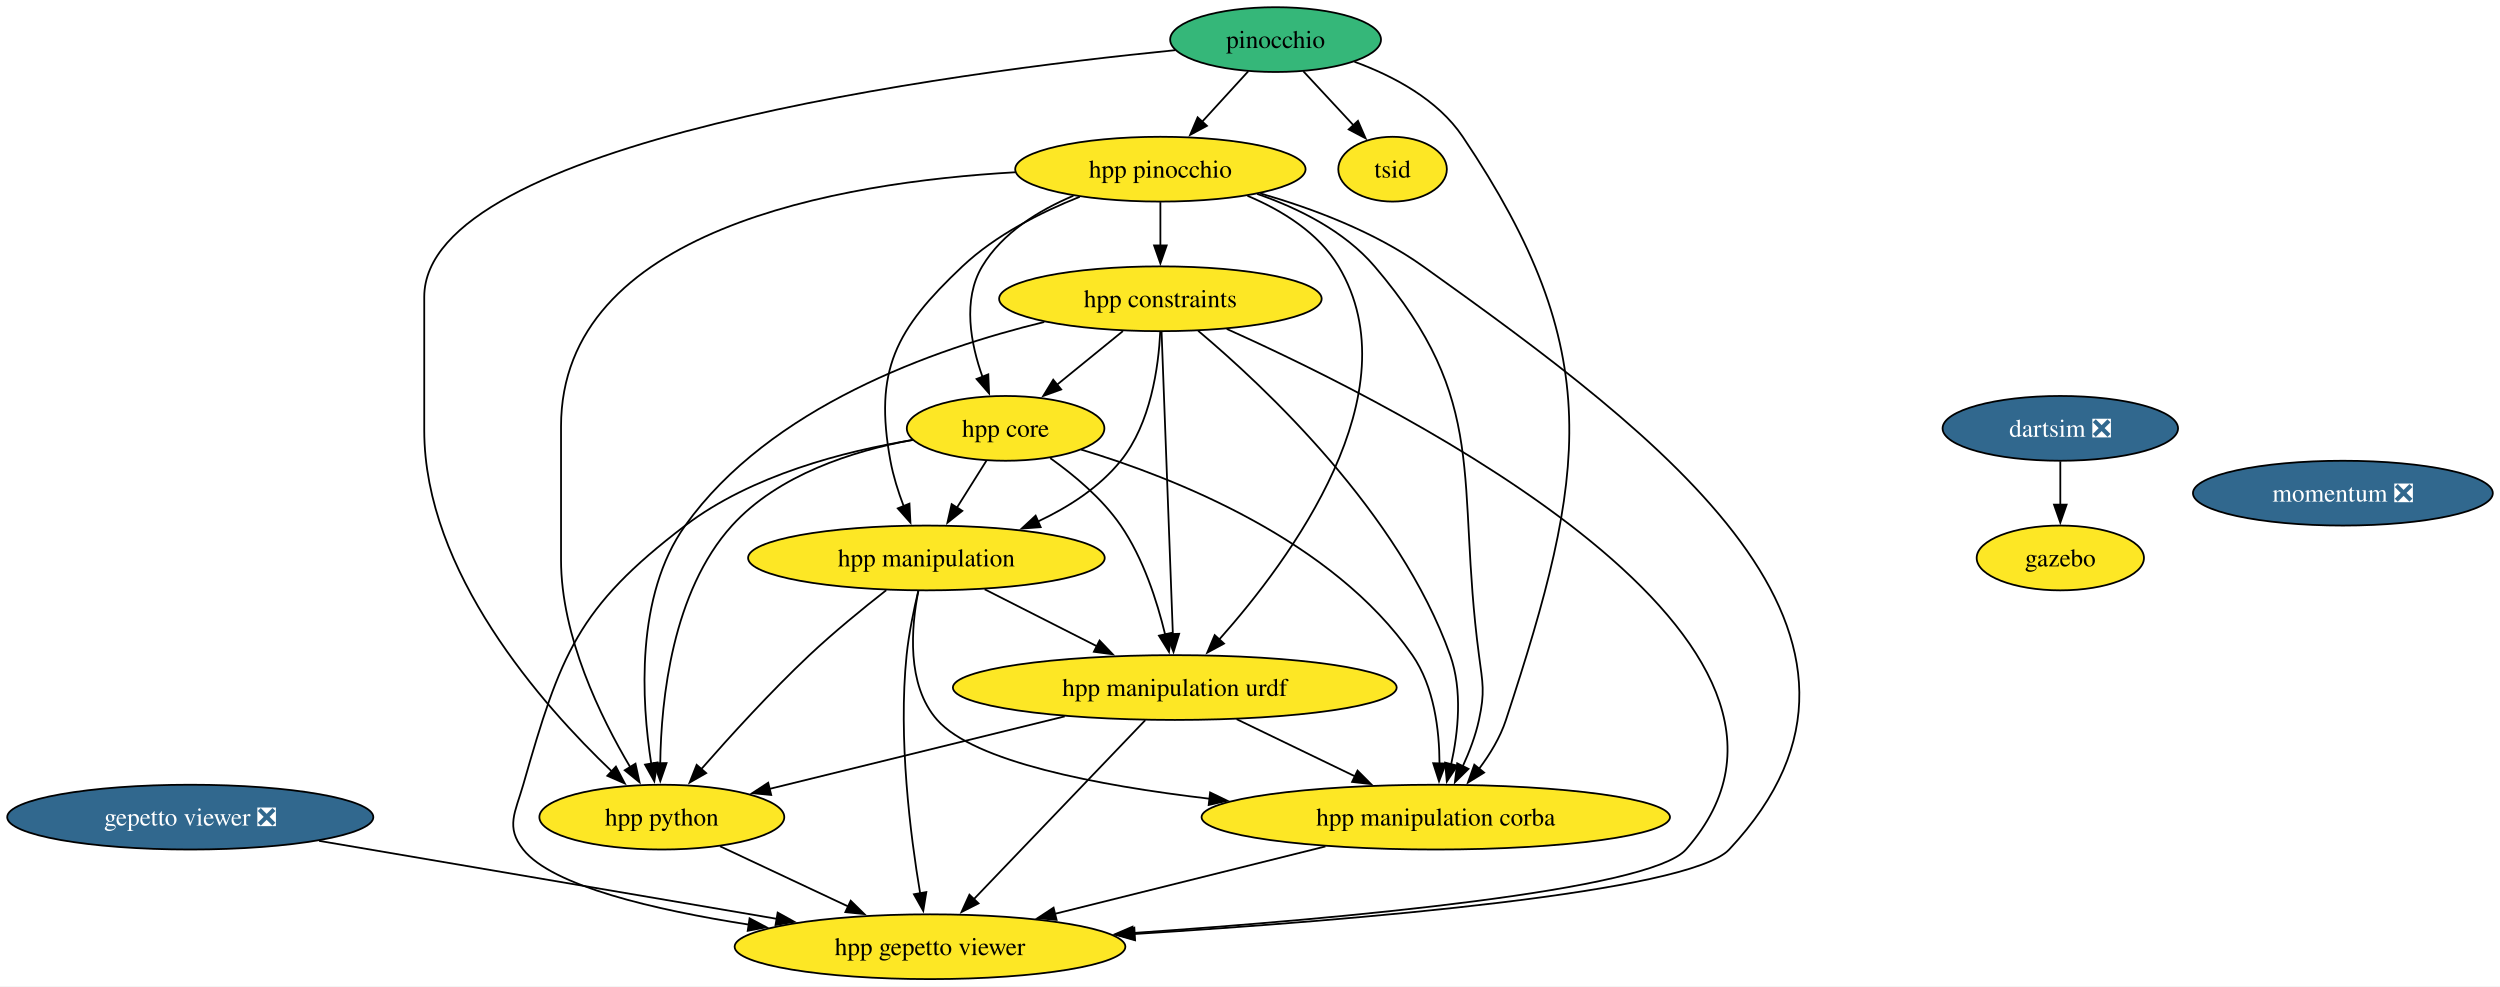
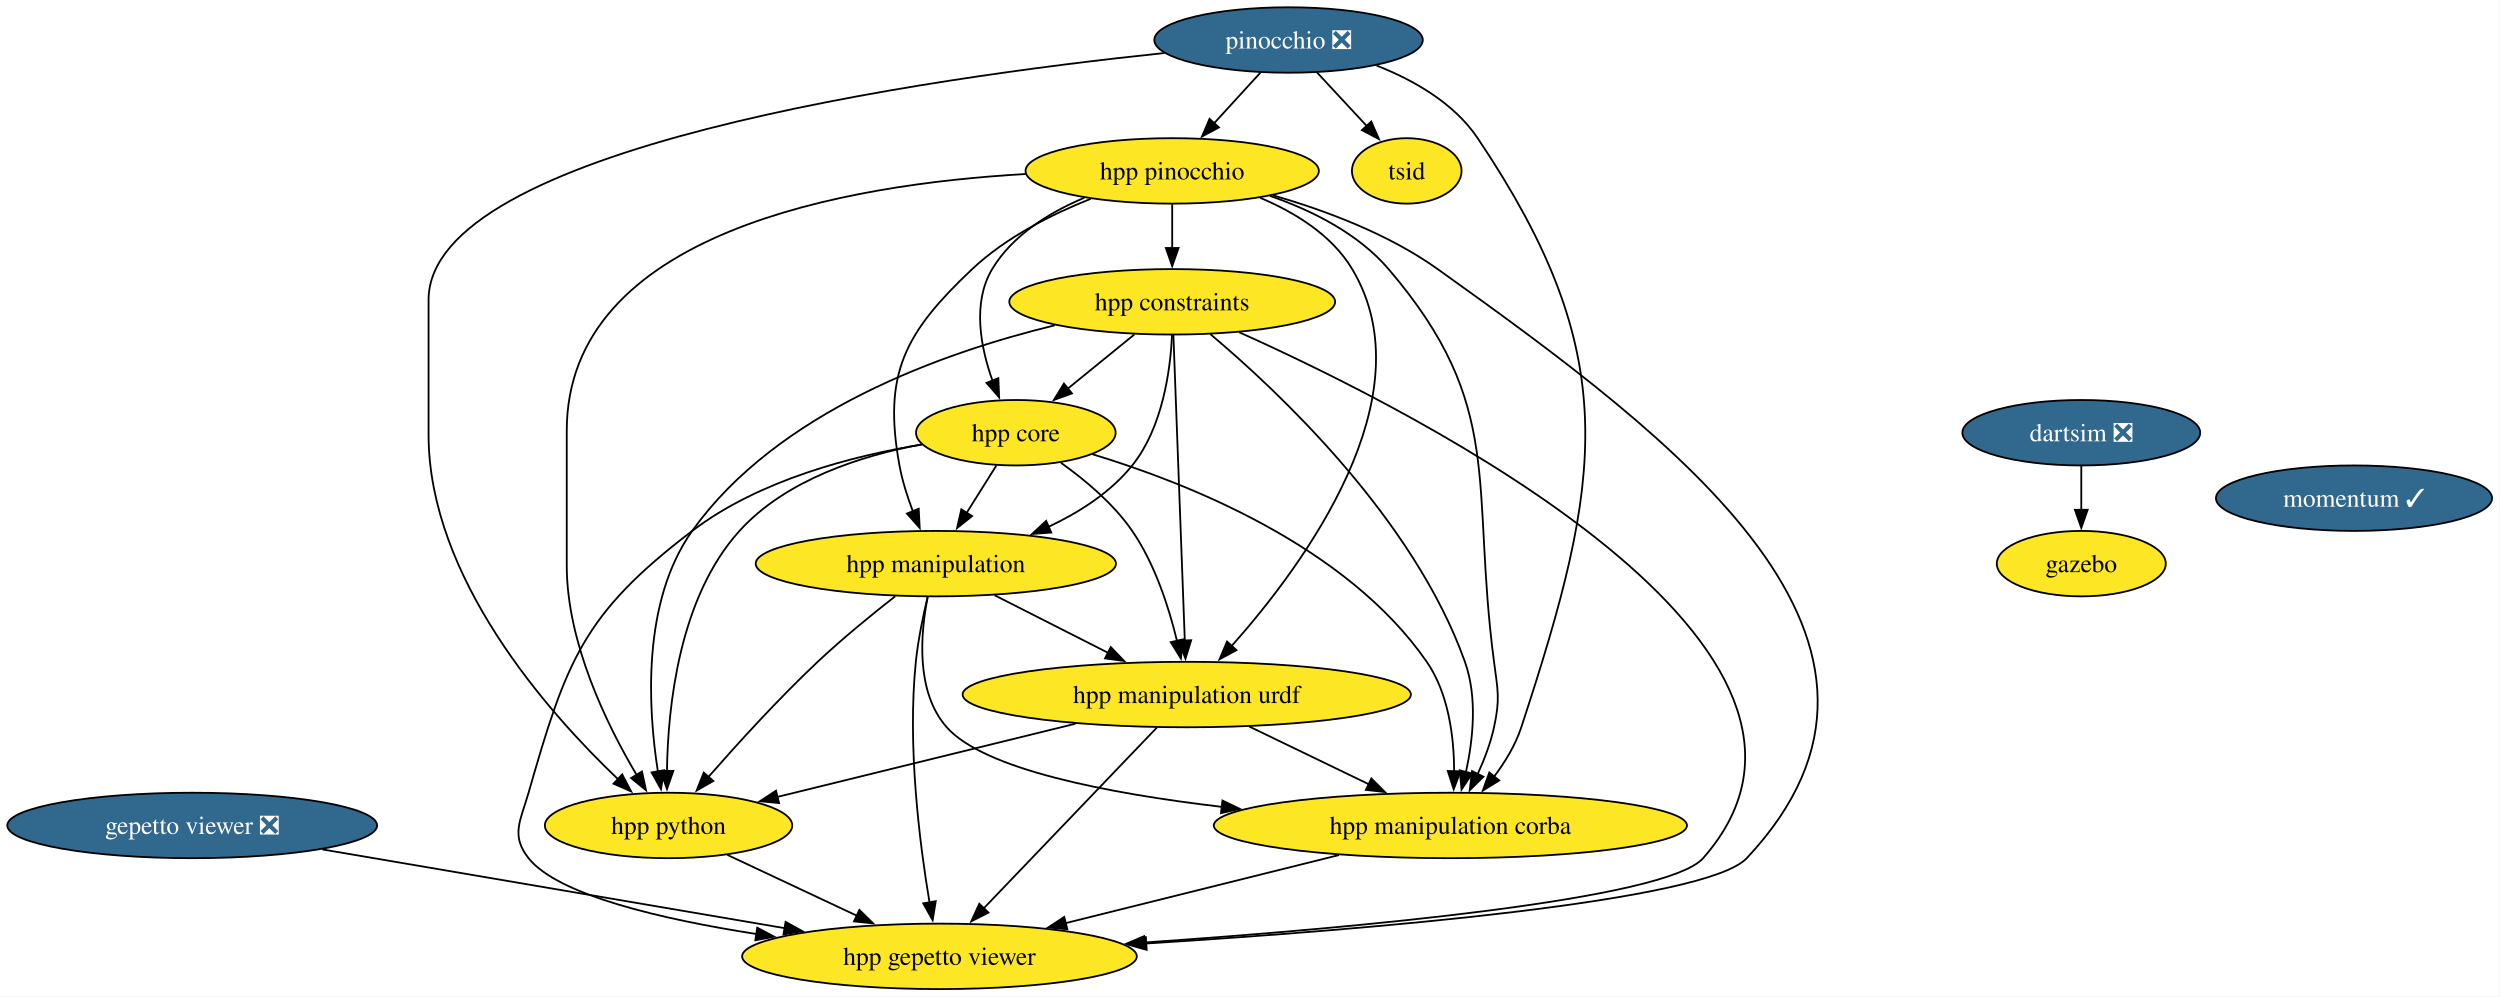
- <svg xmlns="http://www.w3.org/2000/svg" xmlns:xlink="http://www.w3.org/1999/xlink" width="1389pt" height="548pt" viewBox="0.00 0.00 1389.00 548.00">
+ <svg xmlns="http://www.w3.org/2000/svg" xmlns:xlink="http://www.w3.org/1999/xlink" width="1375pt" height="548pt" viewBox="0.00 0.00 1375.00 548.00">
  <g id="graph0" class="graph" transform="scale(1 1) rotate(0) translate(4 544)">
-     <polygon fill="white" stroke="none" points="-4,4 -4,-544 1385.02,-544 1385.02,4 -4,4" />
+     <polygon fill="white" stroke="none" points="-4,4 -4,-544 1370.65,-544 1370.65,4 -4,4" />
    <g id="node1" class="node">
      <g id="a_node1">
-         <a xlink:href="https://github.com/conda-forge/pinocchio-feedstock" xlink:title="pinocchio">
-           <ellipse fill="#35b779" stroke="black" cx="704.71" cy="-522" rx="58.57" ry="18" />
-           <text xml:space="preserve" text-anchor="middle" x="704.71" y="-517.33" font-family="Times,serif" font-size="14.00">pinocchio</text>
+         <a xlink:href="https://github.com/conda-forge/pinocchio-feedstock/pull/166" xlink:title="pinocchio ❎">
+           <ellipse fill="#31688e" stroke="black" cx="704.71" cy="-522" rx="73.83" ry="18" />
+           <text xml:space="preserve" text-anchor="middle" x="704.71" y="-517.33" font-family="Times,serif" font-size="14.00" fill="white">pinocchio ❎</text>
        </a>
      </g>
    </g>
    <g id="node2" class="node">
      <g id="a_node2">
        <a xlink:href="https://github.com/conda-forge/hpp-pinocchio-feedstock" xlink:title="hpp pinocchio">
          <ellipse fill="#fde725" stroke="black" cx="640.71" cy="-450" rx="80.67" ry="18" />
          <text xml:space="preserve" text-anchor="middle" x="640.71" y="-445.32" font-family="Times,serif" font-size="14.00">hpp pinocchio</text>
        </a>
      </g>
    </g>
    <g id="edge1" class="edge">
-       <path fill="none" stroke="black" d="M689.55,-504.41C681.85,-495.99 672.34,-485.58 663.76,-476.2" />
-       <polygon fill="black" stroke="black" points="666.57,-474.09 657.24,-469.07 661.4,-478.82 666.57,-474.09" />
+       <path fill="none" stroke="black" d="M689.22,-504.05C681.6,-495.71 672.25,-485.49 663.8,-476.25" />
+       <polygon fill="black" stroke="black" points="666.42,-473.92 657.09,-468.91 661.25,-478.65 666.42,-473.92" />
    </g>
    <g id="node3" class="node">
      <g id="a_node3">
        <a xlink:href="https://github.com/conda-forge/hpp-manipulation-corba-feedstock" xlink:title="hpp manipulation corba">
          <ellipse fill="#fde725" stroke="black" cx="793.71" cy="-90" rx="130.13" ry="18" />
          <text xml:space="preserve" text-anchor="middle" x="793.71" y="-85.33" font-family="Times,serif" font-size="14.00">hpp manipulation corba</text>
        </a>
      </g>
    </g>
    <g id="edge2" class="edge">
-       <path fill="none" stroke="black" d="M748.51,-509.7C770.27,-501.74 794.82,-488.69 808.71,-468 889.21,-348.12 877.75,-281.19 832.71,-144 829.54,-134.33 823.85,-124.96 817.78,-116.87" />
+       <path fill="none" stroke="black" d="M753.06,-507.98C773.61,-499.9 795.78,-487.26 808.71,-468 889.21,-348.12 877.75,-281.19 832.71,-144 829.54,-134.33 823.85,-124.96 817.78,-116.87" />
      <polygon fill="black" stroke="black" points="820.57,-114.75 811.56,-109.18 815.13,-119.16 820.57,-114.75" />
    </g>
    <g id="node4" class="node">
      <g id="a_node4">
        <a xlink:href="https://github.com/conda-forge/tsid-feedstock" xlink:title="tsid">
          <ellipse fill="#fde725" stroke="black" cx="769.71" cy="-450" rx="30.16" ry="18" />
          <text xml:space="preserve" text-anchor="middle" x="769.71" y="-445.32" font-family="Times,serif" font-size="14.00">tsid</text>
        </a>
      </g>
    </g>
    <g id="edge3" class="edge">
-       <path fill="none" stroke="black" d="M720.12,-504.41C728.48,-495.41 738.95,-484.13 748.12,-474.26" />
-       <polygon fill="black" stroke="black" points="750.48,-476.86 754.72,-467.15 745.35,-472.09 750.48,-476.86" />
+       <path fill="none" stroke="black" d="M720.45,-504.05C728.62,-495.26 738.73,-484.36 747.67,-474.74" />
+       <polygon fill="black" stroke="black" points="750.19,-477.18 754.43,-467.47 745.06,-472.41 750.19,-477.18" />
    </g>
    <g id="node5" class="node">
      <g id="a_node5">
        <a xlink:href="https://github.com/conda-forge/hpp-python-feedstock" xlink:title="hpp python">
          <ellipse fill="#fde725" stroke="black" cx="363.71" cy="-90" rx="68.04" ry="18" />
          <text xml:space="preserve" text-anchor="middle" x="363.71" y="-85.33" font-family="Times,serif" font-size="14.00">hpp python</text>
        </a>
      </g>
    </g>
    <g id="edge4" class="edge">
-       <path fill="none" stroke="black" d="M649.06,-516.13C524.03,-503.66 231.71,-465.27 231.71,-379 231.71,-379 231.71,-379 231.71,-305 231.71,-226.27 297.23,-152.25 335.95,-115.39" />
+       <path fill="none" stroke="black" d="M636.44,-514.84C505.45,-501.13 231.71,-462.49 231.71,-379 231.71,-379 231.71,-379 231.71,-305 231.71,-226.27 297.23,-152.25 335.95,-115.39" />
      <polygon fill="black" stroke="black" points="338.2,-118.08 343.13,-108.71 333.43,-112.96 338.2,-118.08" />
    </g>
    <g id="edge5" class="edge">
      <path fill="none" stroke="black" d="M694.48,-436.26C717.54,-428.26 742.97,-415.6 759.71,-396 824.29,-320.43 804.71,-278.55 817.71,-180 819.81,-164.14 821.09,-159.64 817.71,-144 815.84,-135.31 812.42,-126.33 808.73,-118.29" />
      <polygon fill="black" stroke="black" points="811.9,-116.8 804.34,-109.38 805.62,-119.9 811.9,-116.8" />
    </g>
    <g id="edge6" class="edge">
      <path fill="none" stroke="black" d="M560.1,-448.29C461.55,-442.66 307.71,-416.36 307.71,-307 307.71,-307 307.71,-307 307.71,-233 307.71,-190.47 329.73,-145.45 346.15,-117.78" />
      <polygon fill="black" stroke="black" points="349.07,-119.71 351.32,-109.36 343.1,-116.05 349.07,-119.71" />
    </g>
    <g id="node6" class="node">
      <g id="a_node6">
        <a xlink:href="https://github.com/conda-forge/hpp-gepetto-viewer-feedstock" xlink:title="hpp gepetto viewer">
          <ellipse fill="#fde725" stroke="black" cx="512.71" cy="-18" rx="108.55" ry="18" />
          <text xml:space="preserve" text-anchor="middle" x="512.71" y="-13.32" font-family="Times,serif" font-size="14.00">hpp gepetto viewer</text>
        </a>
      </g>
    </g>
    <g id="edge7" class="edge">
      <path fill="none" stroke="black" d="M696.14,-436.56C724.97,-428.27 759.73,-415.28 786.71,-396 919.02,-301.45 1068.01,-190.57 956.71,-72 934.42,-48.24 750.41,-32.85 626.39,-25.07" />
      <polygon fill="black" stroke="black" points="626.66,-21.58 616.46,-24.46 626.23,-28.57 626.66,-21.58" />
    </g>
    <g id="node7" class="node">
      <g id="a_node7">
        <a xlink:href="https://github.com/conda-forge/hpp-core-feedstock" xlink:title="hpp core">
          <ellipse fill="#fde725" stroke="black" cx="554.71" cy="-306" rx="54.89" ry="18" />
          <text xml:space="preserve" text-anchor="middle" x="554.71" y="-301.32" font-family="Times,serif" font-size="14.00">hpp core</text>
        </a>
      </g>
    </g>
    <g id="edge8" class="edge">
      <path fill="none" stroke="black" d="M592.37,-435.23C573.1,-427.11 552.88,-414.65 541.71,-396 530.63,-377.5 535.29,-353.05 541.93,-334.47" />
      <polygon fill="black" stroke="black" points="545.09,-336.01 545.53,-325.43 538.58,-333.43 545.09,-336.01" />
    </g>
    <g id="node8" class="node">
      <g id="a_node8">
        <a xlink:href="https://github.com/conda-forge/hpp-manipulation-urdf-feedstock" xlink:title="hpp manipulation urdf">
          <ellipse fill="#fde725" stroke="black" cx="648.71" cy="-162" rx="123.29" ry="18" />
          <text xml:space="preserve" text-anchor="middle" x="648.71" y="-157.32" font-family="Times,serif" font-size="14.00">hpp manipulation urdf</text>
        </a>
      </g>
    </g>
    <g id="edge9" class="edge">
      <path fill="none" stroke="black" d="M689.06,-435.23C708.33,-427.11 728.55,-414.65 739.71,-396 781.67,-325.94 712.89,-233.09 673.42,-188.73" />
      <polygon fill="black" stroke="black" points="676.06,-186.43 666.74,-181.39 670.88,-191.14 676.06,-186.43" />
    </g>
    <g id="node9" class="node">
      <g id="a_node9">
        <a xlink:href="https://github.com/conda-forge/hpp-manipulation-feedstock" xlink:title="hpp manipulation">
          <ellipse fill="#fde725" stroke="black" cx="510.71" cy="-234" rx="99.08" ry="18" />
          <text xml:space="preserve" text-anchor="middle" x="510.71" y="-229.32" font-family="Times,serif" font-size="14.00">hpp manipulation</text>
        </a>
      </g>
    </g>
    <g id="edge10" class="edge">
      <path fill="none" stroke="black" d="M595.96,-434.69C574.33,-426.09 549.14,-413.38 530.71,-396 493.48,-360.87 481.53,-338.36 490.71,-288 492.25,-279.58 495.05,-270.77 498.08,-262.79" />
      <polygon fill="black" stroke="black" points="501.29,-264.19 501.84,-253.61 494.81,-261.54 501.29,-264.19" />
    </g>
    <g id="node10" class="node">
      <g id="a_node10">
        <a xlink:href="https://github.com/conda-forge/hpp-constraints-feedstock" xlink:title="hpp constraints">
          <ellipse fill="#fde725" stroke="black" cx="640.71" cy="-378" rx="89.61" ry="18" />
          <text xml:space="preserve" text-anchor="middle" x="640.71" y="-373.32" font-family="Times,serif" font-size="14.00">hpp constraints</text>
        </a>
      </g>
    </g>
    <g id="edge11" class="edge">
      <path fill="none" stroke="black" d="M640.71,-431.7C640.71,-424.41 640.71,-415.73 640.71,-407.54" />
      <polygon fill="black" stroke="black" points="644.21,-407.62 640.71,-397.62 637.21,-407.62 644.21,-407.62" />
    </g>
    <g id="edge12" class="edge">
      <path fill="none" stroke="black" d="M732.4,-73.72C688.09,-62.69 628.18,-47.76 582.12,-36.29" />
      <polygon fill="black" stroke="black" points="583.04,-32.91 572.49,-33.89 581.35,-39.7 583.04,-32.91" />
    </g>
    <g id="edge13" class="edge">
      <path fill="none" stroke="black" d="M396.05,-73.81C416.9,-64.01 444.33,-51.13 467.36,-40.31" />
      <polygon fill="black" stroke="black" points="468.65,-43.57 476.22,-36.15 465.68,-37.23 468.65,-43.57" />
    </g>
    <g id="edge16" class="edge">
      <path fill="none" stroke="black" d="M596.66,-294.22C648.88,-278.45 736.58,-243.79 780.71,-180 792.81,-162.51 795.72,-138.45 795.79,-119.75" />
      <polygon fill="black" stroke="black" points="799.29,-119.78 795.53,-109.88 792.29,-119.96 799.29,-119.78" />
    </g>
    <g id="edge17" class="edge">
      <path fill="none" stroke="black" d="M503.02,-299.61C469.85,-293.45 428.34,-280.26 402.71,-252 369.54,-215.41 363.32,-155.45 362.83,-119.95" />
      <polygon fill="black" stroke="black" points="366.33,-120.01 362.85,-110 359.33,-119.99 366.33,-120.01" />
    </g>
    <g id="edge18" class="edge">
      <path fill="none" stroke="black" d="M503.13,-299.53C465,-293.29 413.53,-280.03 376.71,-252 316.67,-206.28 307.52,-180.55 286.71,-108 282.3,-92.62 276.78,-84.54 286.71,-72 302.78,-51.73 359.56,-38.46 412.18,-30.27" />
      <polygon fill="black" stroke="black" points="412.47,-33.77 421.84,-28.82 411.43,-26.84 412.47,-33.77" />
    </g>
    <g id="edge19" class="edge">
      <path fill="none" stroke="black" d="M579.5,-289.47C592.75,-280.05 608.42,-266.98 618.71,-252 631.21,-233.81 638.88,-209.98 643.33,-191.55" />
      <polygon fill="black" stroke="black" points="646.75,-192.34 645.49,-181.82 639.91,-190.82 646.75,-192.34" />
    </g>
    <g id="edge20" class="edge">
      <path fill="none" stroke="black" d="M544.06,-288.05C539.11,-280.18 533.1,-270.62 527.56,-261.79" />
      <polygon fill="black" stroke="black" points="530.66,-260.16 522.38,-253.56 524.74,-263.89 530.66,-260.16" />
    </g>
    <g id="edge21" class="edge">
      <path fill="none" stroke="black" d="M683.08,-144.41C702.8,-134.89 727.78,-122.83 749.01,-112.58" />
      <polygon fill="black" stroke="black" points="750.25,-115.87 757.73,-108.37 747.21,-109.57 750.25,-115.87" />
    </g>
    <g id="edge22" class="edge">
      <path fill="none" stroke="black" d="M587.57,-145.98C539.02,-134.06 471.51,-117.48 423.35,-105.65" />
      <polygon fill="black" stroke="black" points="424.48,-102.32 413.93,-103.33 422.81,-109.12 424.48,-102.32" />
    </g>
    <g id="edge23" class="edge">
      <path fill="none" stroke="black" d="M632.31,-143.87C608.52,-119.03 564.29,-72.85 536.79,-44.14" />
      <polygon fill="black" stroke="black" points="539.67,-42.08 530.22,-37.28 534.61,-46.93 539.67,-42.08" />
    </g>
    <g id="edge24" class="edge">
      <path fill="none" stroke="black" d="M506.24,-215.59C502.28,-195.72 499.47,-163.48 516.71,-144 537.19,-120.87 604.77,-107.67 668.05,-100.22" />
      <polygon fill="black" stroke="black" points="668.34,-103.71 677.88,-99.11 667.55,-96.75 668.34,-103.71" />
    </g>
    <g id="edge25" class="edge">
      <path fill="none" stroke="black" d="M488.39,-216.08C475.54,-206.02 459.29,-192.77 445.71,-180 424.25,-159.8 401.69,-135.01 385.67,-116.73" />
      <polygon fill="black" stroke="black" points="388.35,-114.47 379.15,-109.21 383.06,-119.06 388.35,-114.47" />
    </g>
    <g id="edge26" class="edge">
      <path fill="none" stroke="black" d="M506.25,-215.95C503.78,-205.63 500.96,-192.15 499.71,-180 494.97,-133.74 501.82,-79.86 507.24,-47.64" />
      <polygon fill="black" stroke="black" points="510.67,-48.36 508.96,-37.91 503.78,-47.15 510.67,-48.36" />
    </g>
    <g id="edge27" class="edge">
      <path fill="none" stroke="black" d="M543.07,-216.59C561.66,-207.16 585.24,-195.2 605.41,-184.96" />
      <polygon fill="black" stroke="black" points="606.92,-188.13 614.25,-180.48 603.75,-181.88 606.92,-188.13" />
    </g>
    <g id="edge28" class="edge">
      <path fill="none" stroke="black" d="M661.68,-360.23C698.49,-329.27 773.52,-259.05 801.71,-180 808.65,-160.55 806.21,-137.28 802.27,-119.4" />
      <polygon fill="black" stroke="black" points="805.68,-118.59 799.85,-109.74 798.89,-120.29 805.68,-118.59" />
    </g>
    <g id="edge29" class="edge">
      <path fill="none" stroke="black" d="M576.19,-365.1C514.33,-350.06 423.62,-317.74 376.71,-252 348.89,-213 352.41,-154.34 357.84,-119.64" />
      <polygon fill="black" stroke="black" points="361.26,-120.38 359.53,-109.93 354.37,-119.18 361.26,-120.38" />
    </g>
    <g id="edge30" class="edge">
      <path fill="none" stroke="black" d="M677.58,-361.24C776.53,-316.86 1033.8,-186.64 932.71,-72 912.58,-49.17 742.64,-33.69 625.2,-25.61" />
      <polygon fill="black" stroke="black" points="625.73,-22.14 615.51,-24.96 625.25,-29.13 625.73,-22.14" />
    </g>
    <g id="edge31" class="edge">
      <path fill="none" stroke="black" d="M619.9,-360.05C608.88,-351.09 595.2,-339.95 583.21,-330.2" />
      <polygon fill="black" stroke="black" points="585.59,-327.62 575.63,-324.02 581.17,-333.05 585.59,-327.62" />
    </g>
    <g id="edge32" class="edge">
      <path fill="none" stroke="black" d="M641.36,-359.85C642.73,-323.14 645.96,-236.66 647.65,-191.53" />
      <polygon fill="black" stroke="black" points="651.14,-191.87 648.01,-181.74 644.14,-191.61 651.14,-191.87" />
    </g>
    <g id="edge33" class="edge">
      <path fill="none" stroke="black" d="M640.64,-359.71C639.68,-340.26 635.4,-308.69 618.71,-288 606.83,-273.25 589.81,-262.31 572.79,-254.31" />
      <polygon fill="black" stroke="black" points="574.19,-251.11 563.63,-250.32 571.39,-257.52 574.19,-251.11" />
    </g>
    <g id="node11" class="node">
      <g id="a_node11">
        <a xlink:href="https://github.com/conda-forge/gazebo-feedstock" xlink:title="gazebo">
          <ellipse fill="#fde725" stroke="black" cx="1140.71" cy="-234" rx="46.47" ry="18" />
          <text xml:space="preserve" text-anchor="middle" x="1140.71" y="-229.32" font-family="Times,serif" font-size="14.00">gazebo</text>
        </a>
      </g>
    </g>
    <g id="node12" class="node">
      <g id="a_node12">
        <a xlink:href="https://github.com/conda-forge/dartsim-feedstock/pull/166" xlink:title="dartsim ❎">
          <ellipse fill="#31688e" stroke="black" cx="1140.71" cy="-306" rx="65.41" ry="18" />
          <text xml:space="preserve" text-anchor="middle" x="1140.71" y="-301.32" font-family="Times,serif" font-size="14.00" fill="white">dartsim ❎</text>
        </a>
      </g>
    </g>
    <g id="edge14" class="edge">
      <path fill="none" stroke="black" d="M1140.71,-287.7C1140.71,-280.41 1140.71,-271.73 1140.71,-263.54" />
      <polygon fill="black" stroke="black" points="1144.21,-263.62 1140.71,-253.62 1137.21,-263.62 1144.21,-263.62" />
    </g>
    <g id="node13" class="node">
      <g id="a_node13">
        <a xlink:href="https://github.com/conda-forge/gepetto-viewer-feedstock/pull/65" xlink:title="gepetto viewer ❎">
          <ellipse fill="#31688e" stroke="black" cx="101.71" cy="-90" rx="101.71" ry="18" />
          <text xml:space="preserve" text-anchor="middle" x="101.71" y="-85.33" font-family="Times,serif" font-size="14.00" fill="white">gepetto viewer ❎</text>
        </a>
      </g>
    </g>
    <g id="edge15" class="edge">
      <path fill="none" stroke="black" d="M173.31,-76.81C244.07,-64.75 352.37,-46.31 427.53,-33.51" />
      <polygon fill="black" stroke="black" points="428.07,-36.97 437.34,-31.84 426.89,-30.07 428.07,-36.97" />
    </g>
    <g id="node14" class="node">
      <g id="a_node14">
-         <a xlink:href="https://github.com/conda-forge/momentum-feedstock/pull/296" xlink:title="momentum ❎">
-           <ellipse fill="#31688e" stroke="black" cx="1297.71" cy="-270" rx="83.3" ry="18" />
-           <text xml:space="preserve" text-anchor="middle" x="1297.71" y="-265.32" font-family="Times,serif" font-size="14.00" fill="white">momentum ❎</text>
+         <a xlink:href="https://github.com/conda-forge/momentum-feedstock/pull/296" xlink:title="momentum ✓">
+           <ellipse fill="#31688e" stroke="black" cx="1290.71" cy="-270" rx="75.94" ry="18" />
+           <text xml:space="preserve" text-anchor="middle" x="1290.71" y="-265.32" font-family="Times,serif" font-size="14.00" fill="white">momentum ✓</text>
        </a>
      </g>
    </g>
  </g>
</svg>
